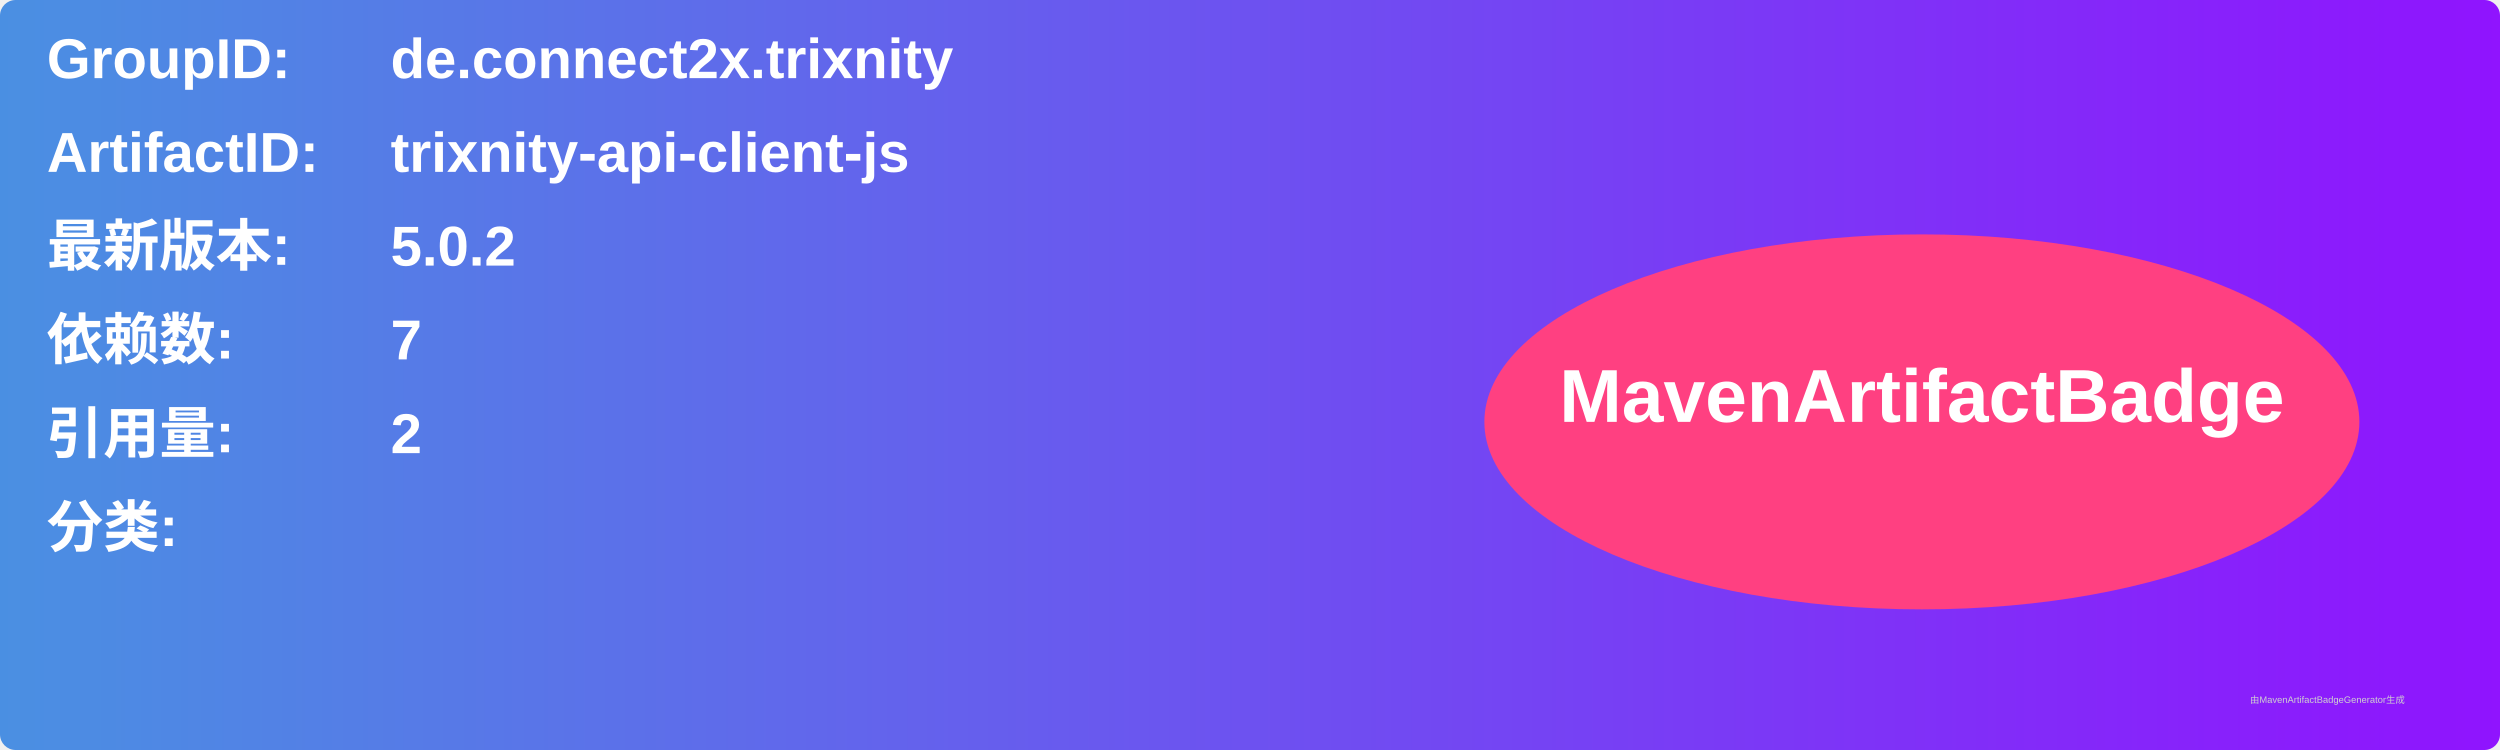
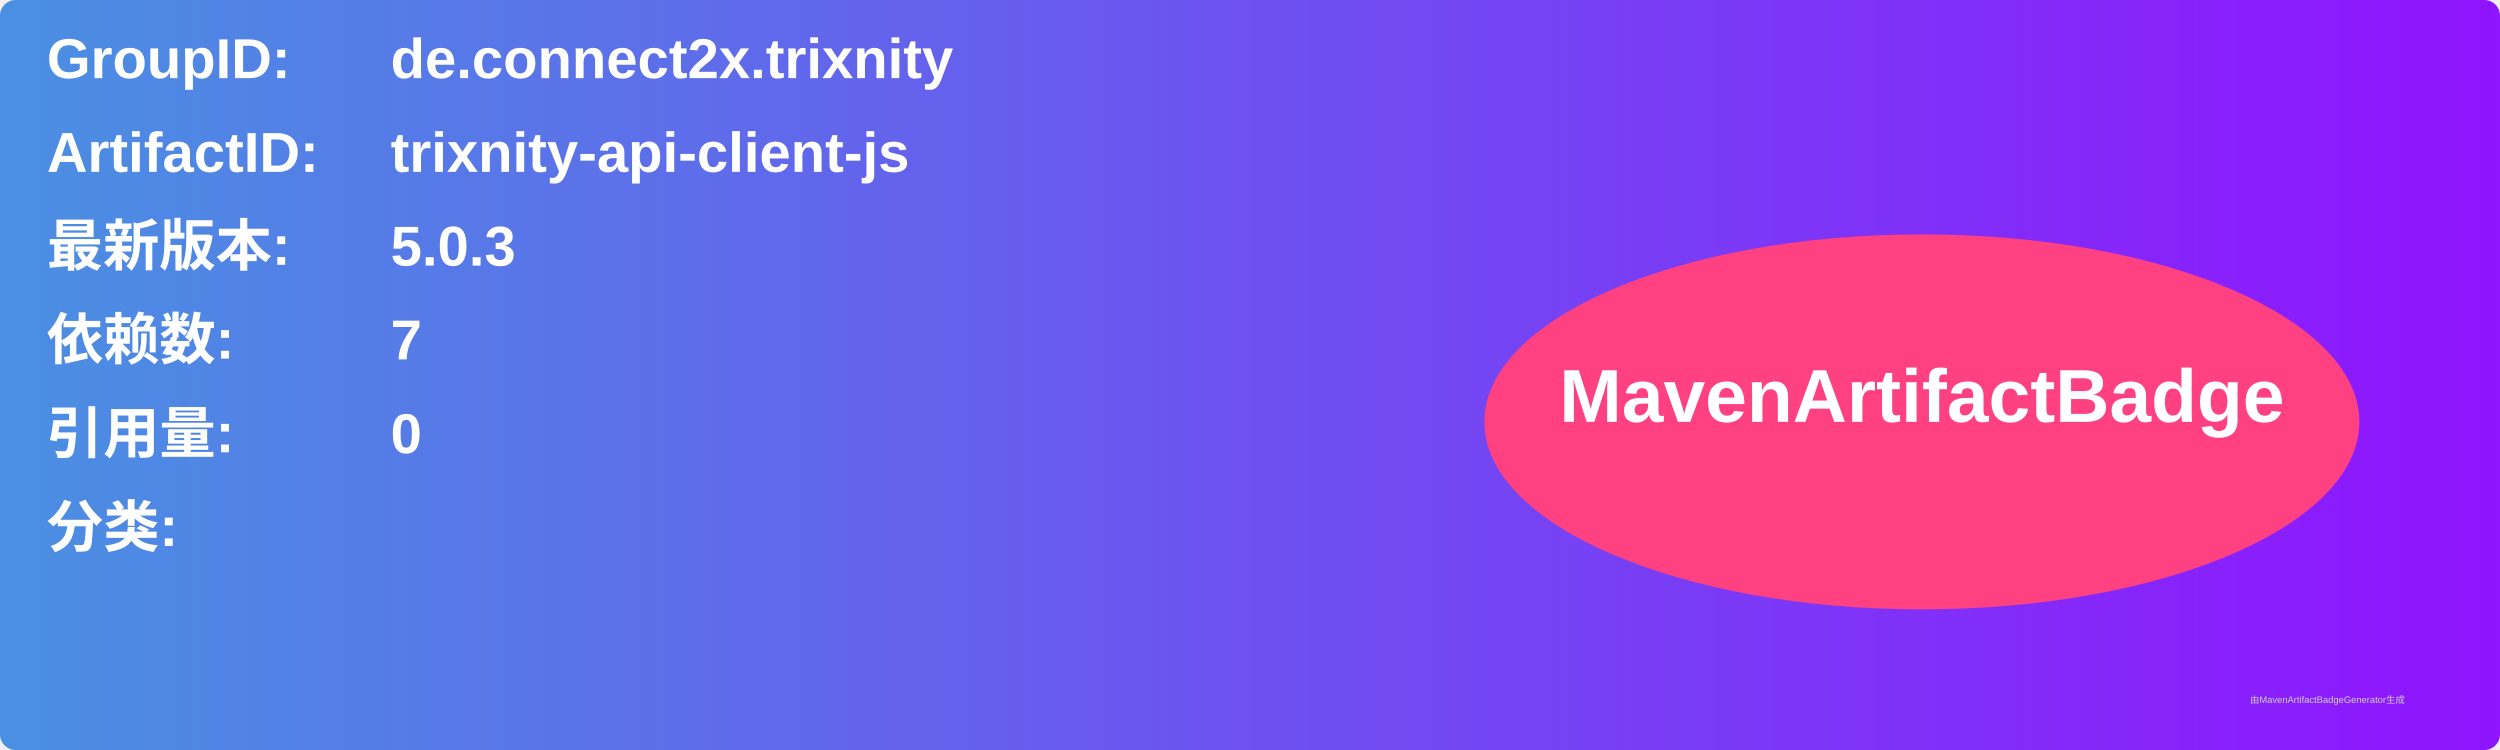
<svg xmlns="http://www.w3.org/2000/svg" width="800" height="240" viewBox="0 0 800 240">
  <linearGradient id="grad" x1="0%" y1="0%" x2="100%" y2="0%">
    <stop offset="0%" stop-color="#4a90e2" />
    <stop offset="100%" stop-color="#9013fe" />
  </linearGradient>
  <rect width="100%" height="100%" rx="5" ry="5" fill="url(#grad)" />
  <g transform="translate(15, 15)">
    <text x="0" y="10" font-family="Arial" font-size="18" fill="white" font-weight="bold" width="260">GroupID:</text>
    <text x="110" y="10" font-family="Arial" font-size="18" fill="white" font-weight="bold" width="460">de.connect2x.trixnity</text>
    <text x="0" y="40" font-family="Arial" font-size="18" fill="white" font-weight="bold" width="260">ArtifactID:</text>
    <text x="110" y="40" font-family="Arial" font-size="18" fill="white" font-weight="bold" width="460">trixnity-api-client-js</text>
    <text x="0" y="70" font-family="Arial" font-size="18" fill="white" font-weight="bold">最新版本:</text>
    <text x="110" y="70" font-family="Arial" font-size="18" fill="white" font-weight="bold">
-       <tspan font-weight="bold">5.0.2</tspan>
+       <tspan font-weight="bold">5.0.3</tspan>
    </text>
    <text x="0" y="100" font-family="Arial" font-size="18" fill="white" font-weight="bold">依赖数: </text>
    <text x="110" y="100" font-family="Arial" font-size="18" fill="white">
      <tspan font-weight="bold">7</tspan>
    </text>
    <text x="0" y="130" font-family="Arial" font-size="18" fill="white" font-weight="bold">引用量: </text>
    <text x="110" y="130" font-family="Arial" font-size="18" fill="white">
-       <tspan font-weight="bold">2</tspan>
+       <tspan font-weight="bold">0</tspan>
    </text>
    <text x="0" y="160" font-family="Arial" font-size="18" fill="white" font-weight="bold">分类:</text>
    <text x="10" y="190" font-family="Arial" font-size="10" fill="white">
      <tspan font-weight="bold" />
    </text>
    <ellipse cx="600" cy="120" rx="140" ry="60" fill="#ff4081" />
    <text x="600" y="120" text-anchor="middle" font-family="Arial" font-size="24" fill="white" font-weight="bold">MavenArtifactBadge</text>
  </g>
  <text x="720" y="225" font-family="Arial" font-size="3" fill="#d0d0d0">由MavenArtifactBadgeGenerator生成</text>
</svg>
